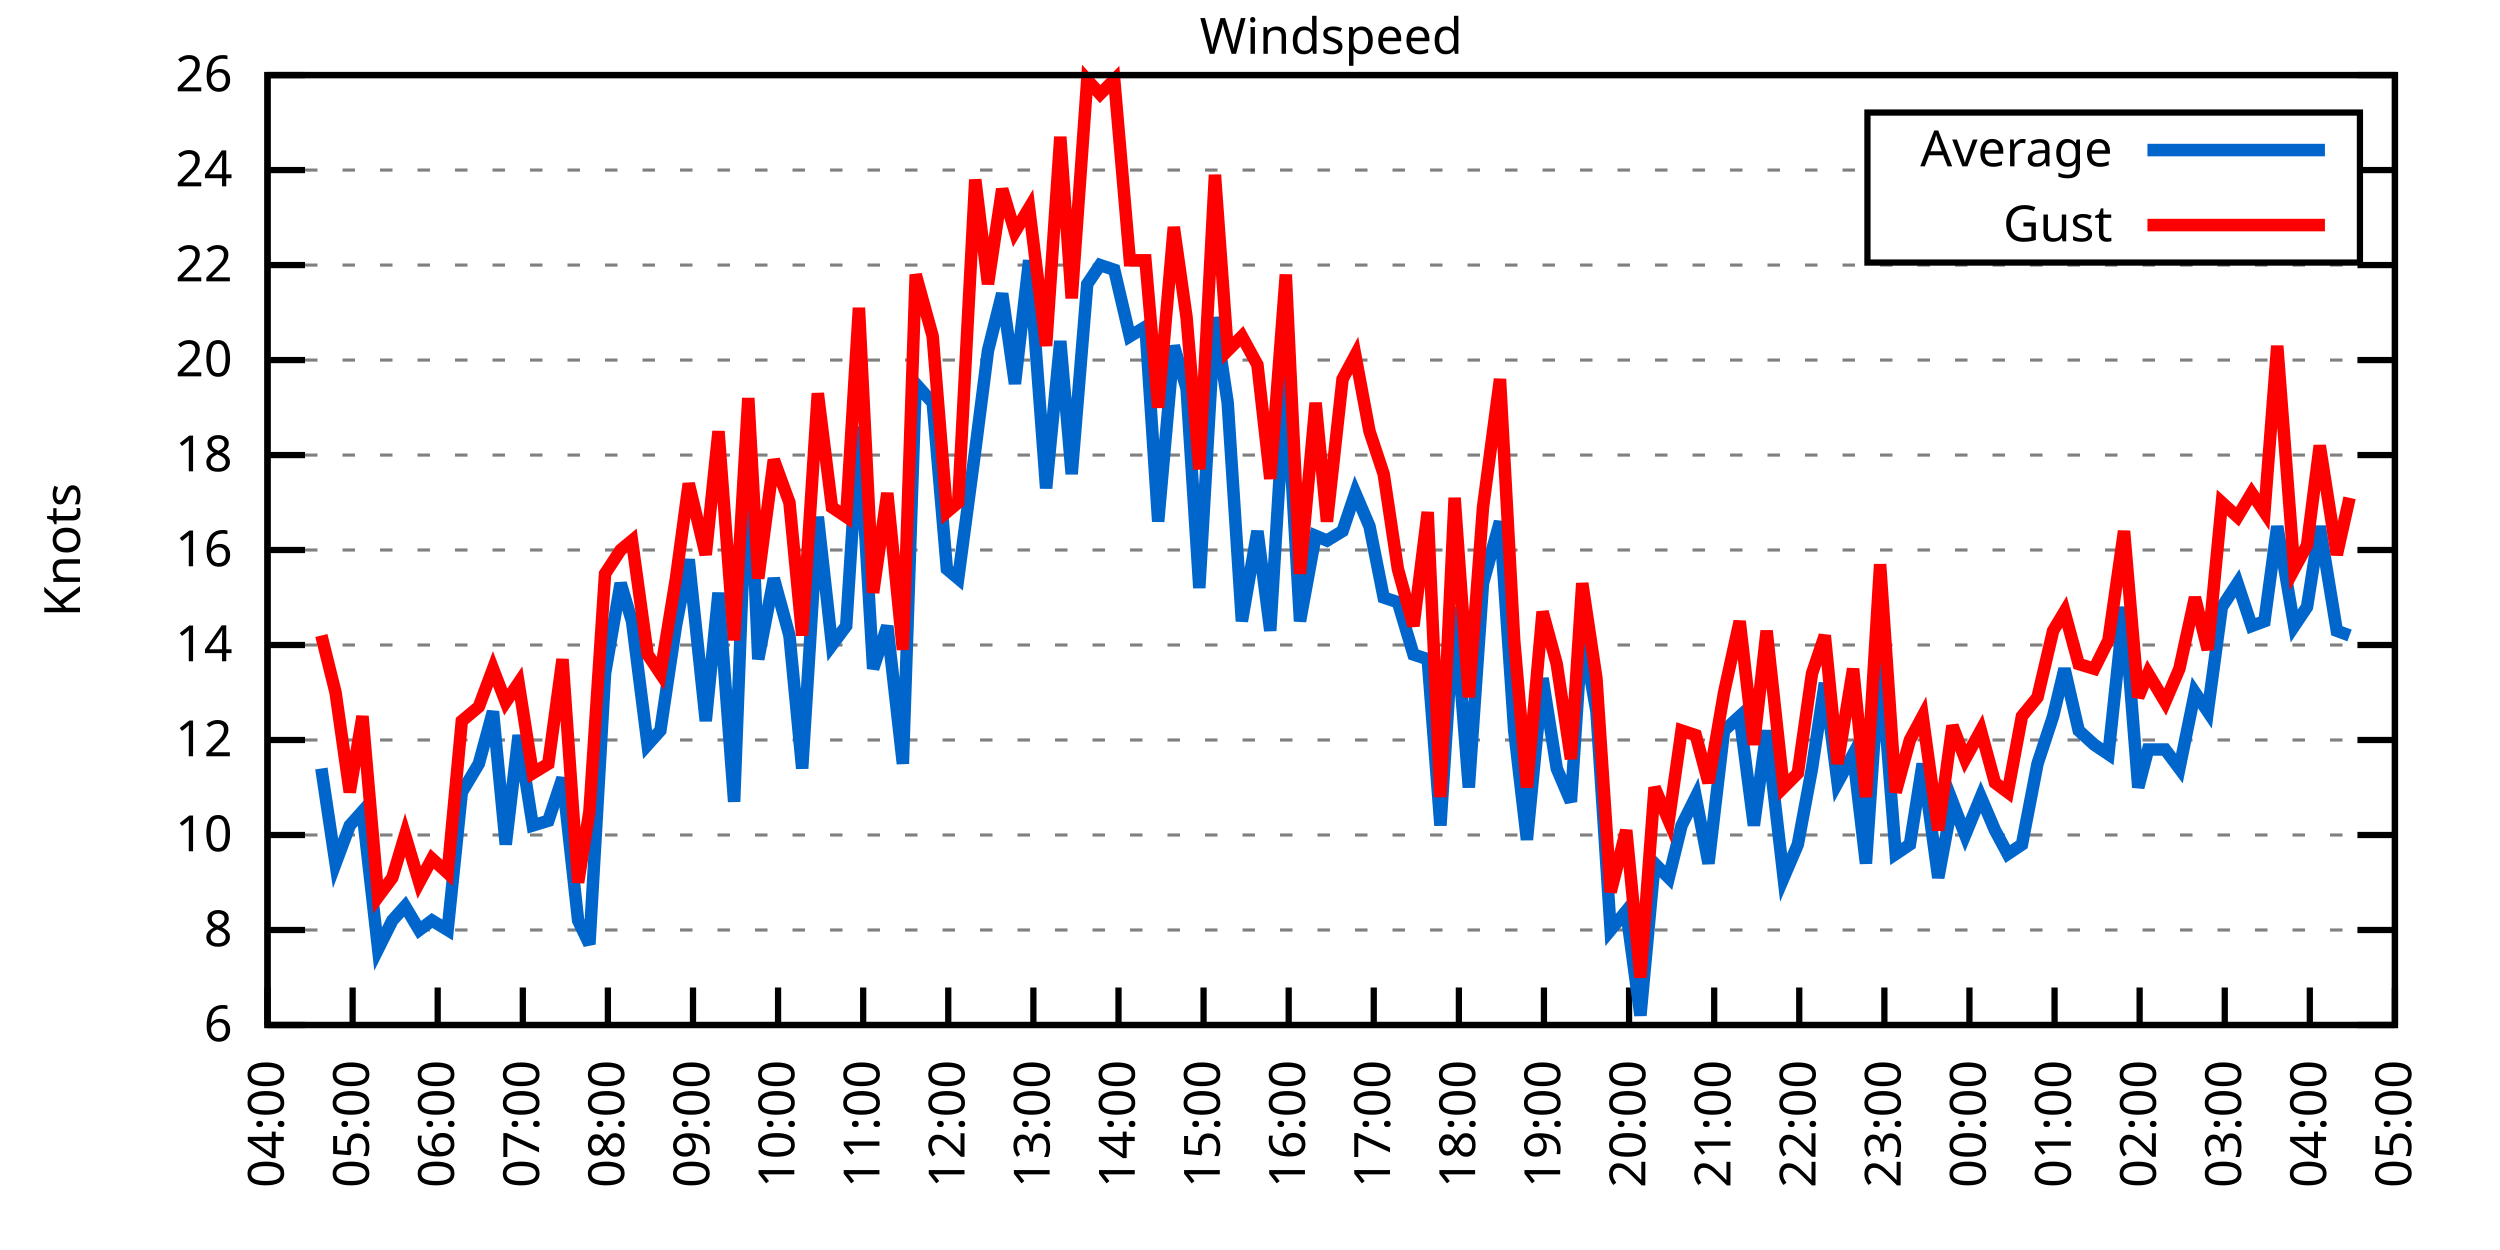
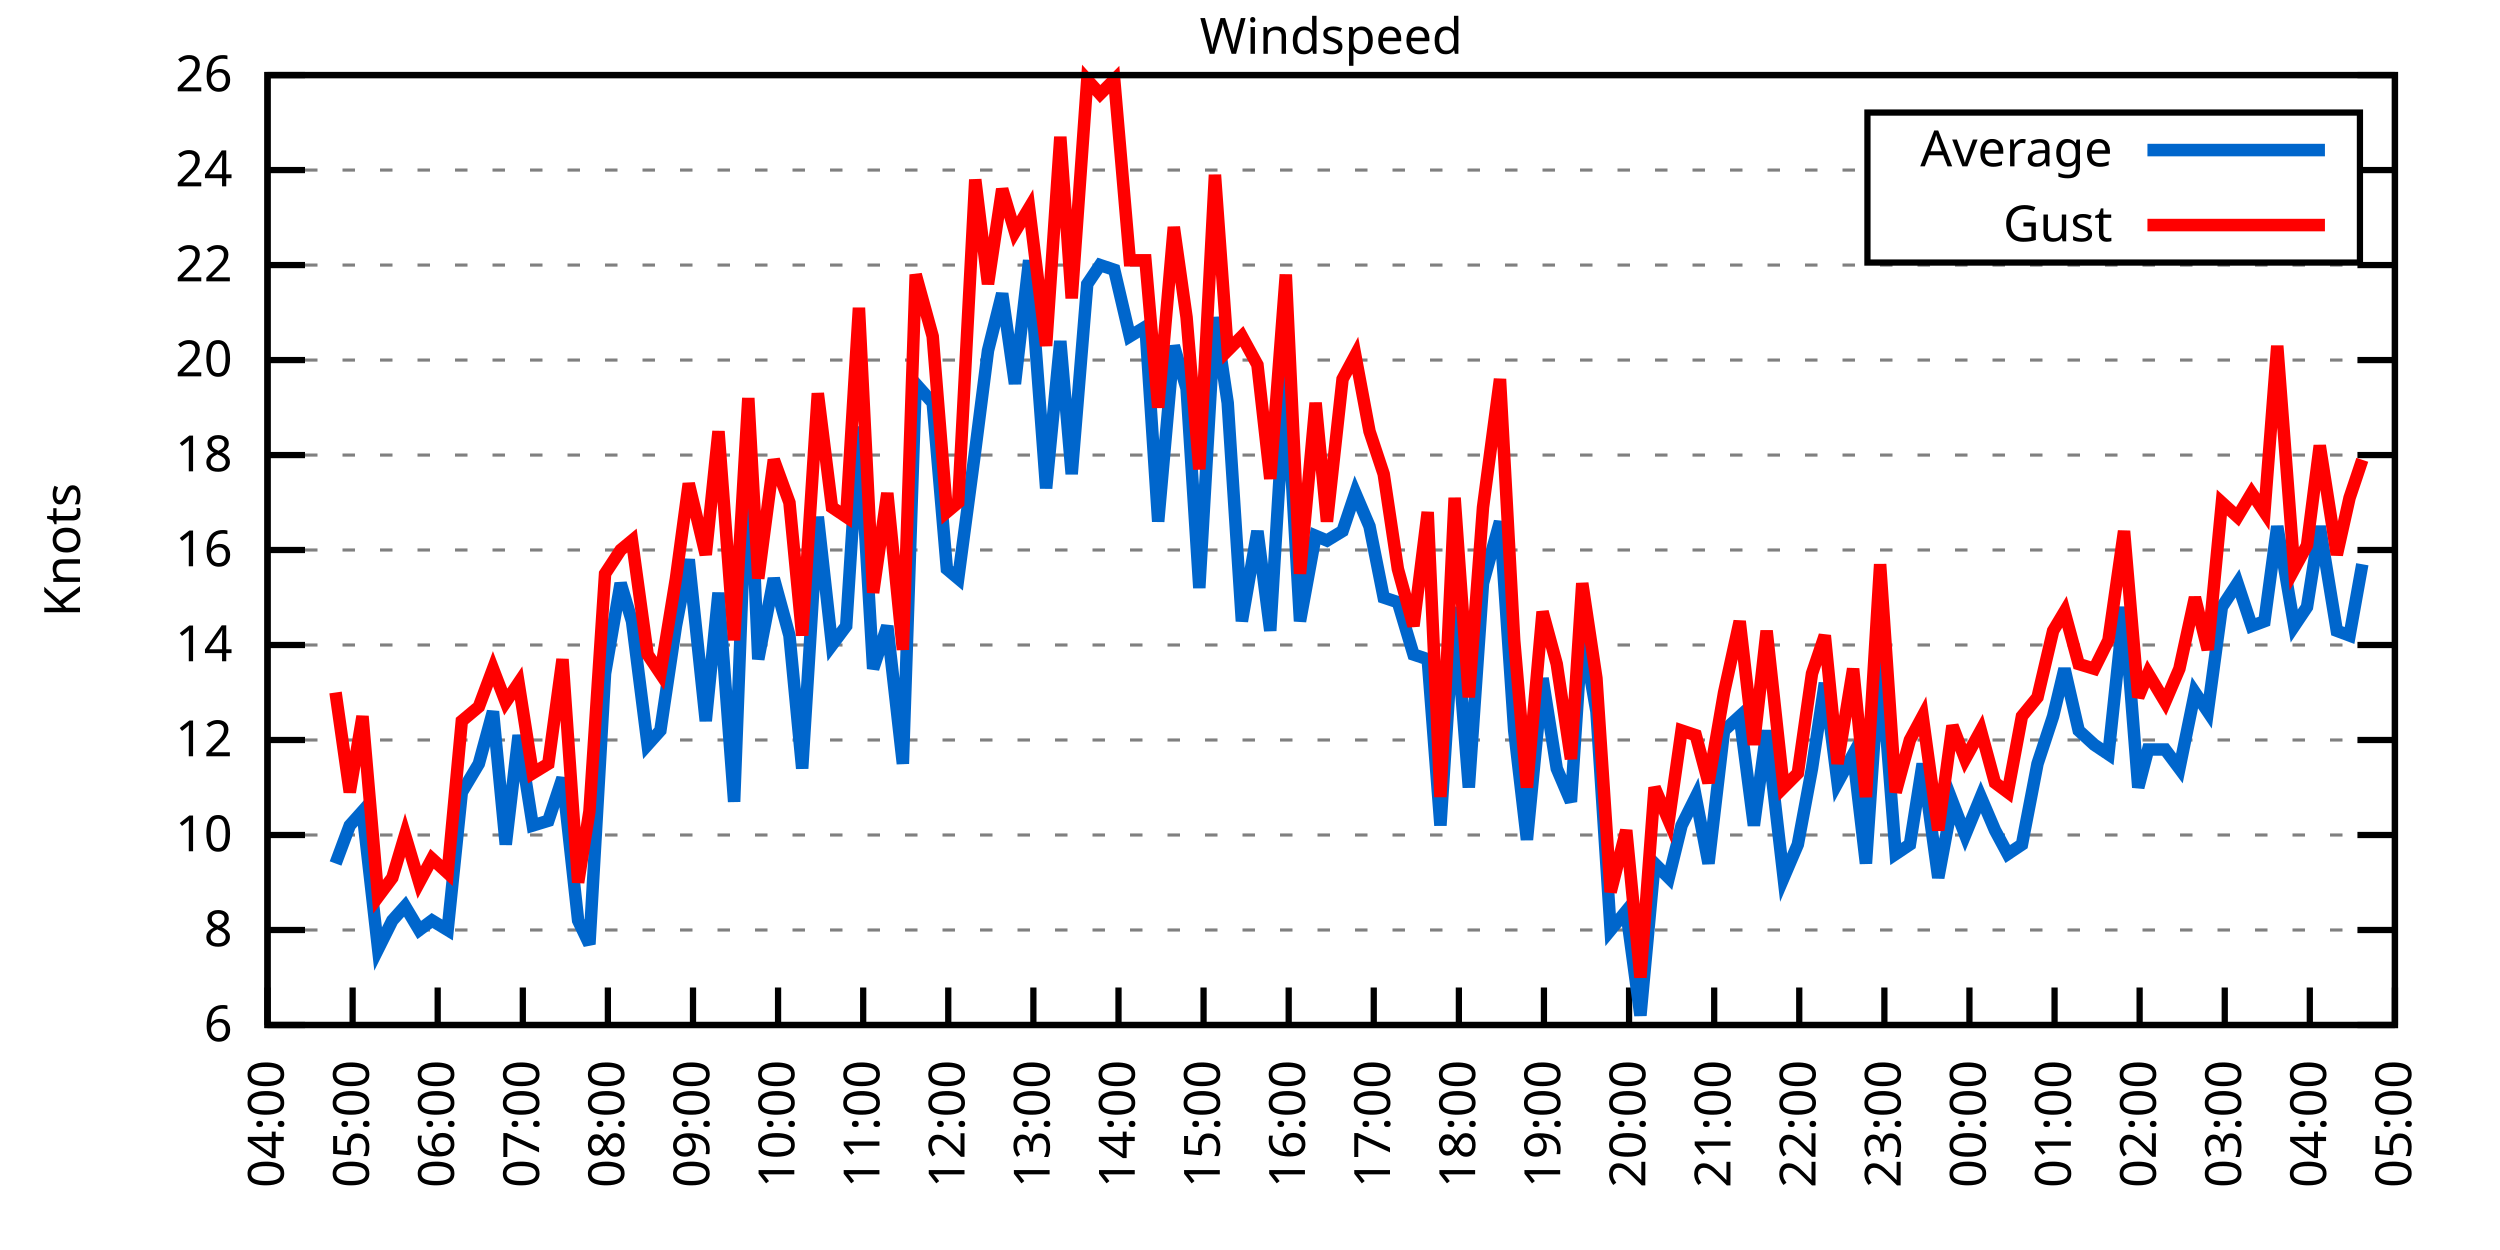
<svg xmlns="http://www.w3.org/2000/svg" xmlns:xlink="http://www.w3.org/1999/xlink" width="400" height="200" viewBox="0 0 400 200">
  <g id="gnuplot_canvas">
    <rect x="0" y="0" width="400" height="200" fill="none" />
    <defs>
      <circle id="gpDot" r="0.5" stroke-width="0.5" stroke="currentColor" />
      <path id="gpPt0" stroke-width="0.333" stroke="currentColor" d="M-1,0 h2 M0,-1 v2" />
      <path id="gpPt1" stroke-width="0.333" stroke="currentColor" d="M-1,-1 L1,1 M1,-1 L-1,1" />
      <path id="gpPt2" stroke-width="0.333" stroke="currentColor" d="M-1,0 L1,0 M0,-1 L0,1 M-1,-1 L1,1 M-1,1 L1,-1" />
      <rect id="gpPt3" stroke-width="0.333" stroke="currentColor" x="-1" y="-1" width="2" height="2" />
      <rect id="gpPt4" stroke-width="0.333" stroke="currentColor" fill="currentColor" x="-1" y="-1" width="2" height="2" />
      <circle id="gpPt5" stroke-width="0.333" stroke="currentColor" cx="0" cy="0" r="1" />
      <use xlink:href="#gpPt5" id="gpPt6" fill="currentColor" stroke="none" />
      <path id="gpPt7" stroke-width="0.333" stroke="currentColor" d="M0,-1.33 L-1.33,0.67 L1.33,0.67 z" />
      <use xlink:href="#gpPt7" id="gpPt8" fill="currentColor" stroke="none" />
      <use xlink:href="#gpPt7" id="gpPt9" stroke="currentColor" transform="rotate(180)" />
      <use xlink:href="#gpPt9" id="gpPt10" fill="currentColor" stroke="none" />
      <use xlink:href="#gpPt3" id="gpPt11" stroke="currentColor" transform="rotate(45)" />
      <use xlink:href="#gpPt11" id="gpPt12" fill="currentColor" stroke="none" />
      <path id="gpPt13" stroke-width="0.333" stroke="currentColor" d="M0,1.330 L1.265,0.411 L0.782,-1.067 L-0.782,-1.076 L-1.265,0.411 z" />
      <use xlink:href="#gpPt13" id="gpPt14" fill="currentColor" stroke="none" />
      <filter id="textbox" filterUnits="objectBoundingBox" x="0" y="0" height="1" width="1">
        <feFlood flood-color="white" flood-opacity="1" result="bgnd" />
        <feComposite in="SourceGraphic" in2="bgnd" operator="atop" />
      </filter>
      <filter id="greybox" filterUnits="objectBoundingBox" x="0" y="0" height="1" width="1">
        <feFlood flood-color="lightgrey" flood-opacity="1" result="grey" />
        <feComposite in="SourceGraphic" in2="grey" operator="atop" />
      </filter>
    </defs>
    <g fill="none" color="white" stroke="currentColor" stroke-width="1.00" stroke-linecap="butt" stroke-linejoin="miter">
</g>
    <g fill="none" color="black" stroke="currentColor" stroke-width="1.00" stroke-linecap="butt" stroke-linejoin="miter">
      <g stroke="none" shape-rendering="crispEdges">
        <polygon fill="rgb(255, 255, 255)" points="42.80,164.00 383.18,164.00 383.18,12.02 42.80,12.02 " />
      </g>
    </g>
    <g fill="none" color="black" stroke="currentColor" stroke-width="1.00" stroke-linecap="butt" stroke-linejoin="miter">
</g>
    <g fill="none" color="black" stroke="black" stroke-width="0.50" stroke-linecap="butt" stroke-linejoin="miter">
</g>
    <g fill="none" color="gray" stroke="currentColor" stroke-width="0.50" stroke-linecap="butt" stroke-linejoin="miter">
      <path stroke="gray" stroke-dasharray="2,4" class="gridline" d="M42.80,164.00 L383.19,164.00  " />
    </g>
    <g fill="none" color="gray" stroke="gray" stroke-width="1.00" stroke-linecap="butt" stroke-linejoin="miter">
</g>
    <g fill="none" color="black" stroke="currentColor" stroke-width="1.00" stroke-linecap="butt" stroke-linejoin="miter">
      <path stroke="black" d="M42.80,164.00 L48.80,164.00 M383.19,164.00 L377.19,164.00  " />
      <g transform="translate(37.20,166.60)" stroke="none" fill="black" font-family="Sans" font-size="8.00" text-anchor="end">
        <text>
          <tspan font-family="Sans"> 6</tspan>
        </text>
      </g>
    </g>
    <g fill="none" color="black" stroke="currentColor" stroke-width="1.00" stroke-linecap="butt" stroke-linejoin="miter">
</g>
    <g fill="none" color="black" stroke="black" stroke-width="0.50" stroke-linecap="butt" stroke-linejoin="miter">
</g>
    <g fill="none" color="gray" stroke="currentColor" stroke-width="0.50" stroke-linecap="butt" stroke-linejoin="miter">
      <path stroke="gray" stroke-dasharray="2,4" class="gridline" d="M42.80,148.80 L383.19,148.80  " />
    </g>
    <g fill="none" color="gray" stroke="gray" stroke-width="1.00" stroke-linecap="butt" stroke-linejoin="miter">
</g>
    <g fill="none" color="black" stroke="currentColor" stroke-width="1.00" stroke-linecap="butt" stroke-linejoin="miter">
      <path stroke="black" d="M42.80,148.80 L48.80,148.80 M383.19,148.80 L377.19,148.80  " />
      <g transform="translate(37.20,151.40)" stroke="none" fill="black" font-family="Sans" font-size="8.00" text-anchor="end">
        <text>
          <tspan font-family="Sans"> 8</tspan>
        </text>
      </g>
    </g>
    <g fill="none" color="black" stroke="currentColor" stroke-width="1.00" stroke-linecap="butt" stroke-linejoin="miter">
</g>
    <g fill="none" color="black" stroke="black" stroke-width="0.50" stroke-linecap="butt" stroke-linejoin="miter">
</g>
    <g fill="none" color="gray" stroke="currentColor" stroke-width="0.50" stroke-linecap="butt" stroke-linejoin="miter">
      <path stroke="gray" stroke-dasharray="2,4" class="gridline" d="M42.80,133.60 L383.19,133.60  " />
    </g>
    <g fill="none" color="gray" stroke="gray" stroke-width="1.00" stroke-linecap="butt" stroke-linejoin="miter">
</g>
    <g fill="none" color="black" stroke="currentColor" stroke-width="1.00" stroke-linecap="butt" stroke-linejoin="miter">
      <path stroke="black" d="M42.80,133.60 L48.80,133.60 M383.19,133.60 L377.19,133.60  " />
      <g transform="translate(37.20,136.20)" stroke="none" fill="black" font-family="Sans" font-size="8.00" text-anchor="end">
        <text>
          <tspan font-family="Sans"> 10</tspan>
        </text>
      </g>
    </g>
    <g fill="none" color="black" stroke="currentColor" stroke-width="1.00" stroke-linecap="butt" stroke-linejoin="miter">
</g>
    <g fill="none" color="black" stroke="black" stroke-width="0.50" stroke-linecap="butt" stroke-linejoin="miter">
</g>
    <g fill="none" color="gray" stroke="currentColor" stroke-width="0.50" stroke-linecap="butt" stroke-linejoin="miter">
      <path stroke="gray" stroke-dasharray="2,4" class="gridline" d="M42.80,118.40 L383.19,118.40  " />
    </g>
    <g fill="none" color="gray" stroke="gray" stroke-width="1.00" stroke-linecap="butt" stroke-linejoin="miter">
</g>
    <g fill="none" color="black" stroke="currentColor" stroke-width="1.00" stroke-linecap="butt" stroke-linejoin="miter">
      <path stroke="black" d="M42.80,118.40 L48.80,118.40 M383.19,118.40 L377.19,118.40  " />
      <g transform="translate(37.20,121.00)" stroke="none" fill="black" font-family="Sans" font-size="8.00" text-anchor="end">
        <text>
          <tspan font-family="Sans"> 12</tspan>
        </text>
      </g>
    </g>
    <g fill="none" color="black" stroke="currentColor" stroke-width="1.00" stroke-linecap="butt" stroke-linejoin="miter">
</g>
    <g fill="none" color="black" stroke="black" stroke-width="0.50" stroke-linecap="butt" stroke-linejoin="miter">
</g>
    <g fill="none" color="gray" stroke="currentColor" stroke-width="0.50" stroke-linecap="butt" stroke-linejoin="miter">
      <path stroke="gray" stroke-dasharray="2,4" class="gridline" d="M42.80,103.20 L383.19,103.20  " />
    </g>
    <g fill="none" color="gray" stroke="gray" stroke-width="1.00" stroke-linecap="butt" stroke-linejoin="miter">
</g>
    <g fill="none" color="black" stroke="currentColor" stroke-width="1.00" stroke-linecap="butt" stroke-linejoin="miter">
      <path stroke="black" d="M42.80,103.20 L48.80,103.20 M383.19,103.20 L377.19,103.20  " />
      <g transform="translate(37.20,105.80)" stroke="none" fill="black" font-family="Sans" font-size="8.00" text-anchor="end">
        <text>
          <tspan font-family="Sans"> 14</tspan>
        </text>
      </g>
    </g>
    <g fill="none" color="black" stroke="currentColor" stroke-width="1.00" stroke-linecap="butt" stroke-linejoin="miter">
</g>
    <g fill="none" color="black" stroke="black" stroke-width="0.50" stroke-linecap="butt" stroke-linejoin="miter">
</g>
    <g fill="none" color="gray" stroke="currentColor" stroke-width="0.50" stroke-linecap="butt" stroke-linejoin="miter">
      <path stroke="gray" stroke-dasharray="2,4" class="gridline" d="M42.80,88.00 L383.19,88.00  " />
    </g>
    <g fill="none" color="gray" stroke="gray" stroke-width="1.00" stroke-linecap="butt" stroke-linejoin="miter">
</g>
    <g fill="none" color="black" stroke="currentColor" stroke-width="1.00" stroke-linecap="butt" stroke-linejoin="miter">
      <path stroke="black" d="M42.80,88.00 L48.80,88.00 M383.19,88.00 L377.19,88.00  " />
      <g transform="translate(37.20,90.60)" stroke="none" fill="black" font-family="Sans" font-size="8.00" text-anchor="end">
        <text>
          <tspan font-family="Sans"> 16</tspan>
        </text>
      </g>
    </g>
    <g fill="none" color="black" stroke="currentColor" stroke-width="1.00" stroke-linecap="butt" stroke-linejoin="miter">
</g>
    <g fill="none" color="black" stroke="black" stroke-width="0.50" stroke-linecap="butt" stroke-linejoin="miter">
</g>
    <g fill="none" color="gray" stroke="currentColor" stroke-width="0.50" stroke-linecap="butt" stroke-linejoin="miter">
      <path stroke="gray" stroke-dasharray="2,4" class="gridline" d="M42.80,72.81 L383.19,72.81  " />
    </g>
    <g fill="none" color="gray" stroke="gray" stroke-width="1.00" stroke-linecap="butt" stroke-linejoin="miter">
</g>
    <g fill="none" color="black" stroke="currentColor" stroke-width="1.00" stroke-linecap="butt" stroke-linejoin="miter">
      <path stroke="black" d="M42.80,72.81 L48.80,72.81 M383.19,72.81 L377.19,72.81  " />
      <g transform="translate(37.20,75.41)" stroke="none" fill="black" font-family="Sans" font-size="8.00" text-anchor="end">
        <text>
          <tspan font-family="Sans"> 18</tspan>
        </text>
      </g>
    </g>
    <g fill="none" color="black" stroke="currentColor" stroke-width="1.00" stroke-linecap="butt" stroke-linejoin="miter">
</g>
    <g fill="none" color="black" stroke="black" stroke-width="0.50" stroke-linecap="butt" stroke-linejoin="miter">
</g>
    <g fill="none" color="gray" stroke="currentColor" stroke-width="0.50" stroke-linecap="butt" stroke-linejoin="miter">
      <path stroke="gray" stroke-dasharray="2,4" class="gridline" d="M42.80,57.61 L383.19,57.61  " />
    </g>
    <g fill="none" color="gray" stroke="gray" stroke-width="1.00" stroke-linecap="butt" stroke-linejoin="miter">
</g>
    <g fill="none" color="black" stroke="currentColor" stroke-width="1.00" stroke-linecap="butt" stroke-linejoin="miter">
      <path stroke="black" d="M42.80,57.61 L48.80,57.61 M383.19,57.61 L377.19,57.61  " />
      <g transform="translate(37.20,60.21)" stroke="none" fill="black" font-family="Sans" font-size="8.00" text-anchor="end">
        <text>
          <tspan font-family="Sans"> 20</tspan>
        </text>
      </g>
    </g>
    <g fill="none" color="black" stroke="currentColor" stroke-width="1.00" stroke-linecap="butt" stroke-linejoin="miter">
</g>
    <g fill="none" color="black" stroke="black" stroke-width="0.50" stroke-linecap="butt" stroke-linejoin="miter">
</g>
    <g fill="none" color="gray" stroke="currentColor" stroke-width="0.50" stroke-linecap="butt" stroke-linejoin="miter">
      <path stroke="gray" stroke-dasharray="2,4" class="gridline" d="M42.80,42.41 L383.19,42.41  " />
    </g>
    <g fill="none" color="gray" stroke="gray" stroke-width="1.00" stroke-linecap="butt" stroke-linejoin="miter">
</g>
    <g fill="none" color="black" stroke="currentColor" stroke-width="1.00" stroke-linecap="butt" stroke-linejoin="miter">
      <path stroke="black" d="M42.80,42.41 L48.80,42.41 M383.19,42.41 L377.19,42.41  " />
      <g transform="translate(37.20,45.01)" stroke="none" fill="black" font-family="Sans" font-size="8.00" text-anchor="end">
        <text>
          <tspan font-family="Sans"> 22</tspan>
        </text>
      </g>
    </g>
    <g fill="none" color="black" stroke="currentColor" stroke-width="1.00" stroke-linecap="butt" stroke-linejoin="miter">
</g>
    <g fill="none" color="black" stroke="black" stroke-width="0.50" stroke-linecap="butt" stroke-linejoin="miter">
</g>
    <g fill="none" color="gray" stroke="currentColor" stroke-width="0.50" stroke-linecap="butt" stroke-linejoin="miter">
      <path stroke="gray" stroke-dasharray="2,4" class="gridline" d="M42.80,27.21 L298.79,27.21 M377.59,27.21 L383.19,27.21  " />
    </g>
    <g fill="none" color="gray" stroke="gray" stroke-width="1.00" stroke-linecap="butt" stroke-linejoin="miter">
</g>
    <g fill="none" color="black" stroke="currentColor" stroke-width="1.00" stroke-linecap="butt" stroke-linejoin="miter">
      <path stroke="black" d="M42.80,27.21 L48.80,27.21 M383.19,27.21 L377.19,27.21  " />
      <g transform="translate(37.20,29.81)" stroke="none" fill="black" font-family="Sans" font-size="8.00" text-anchor="end">
        <text>
          <tspan font-family="Sans"> 24</tspan>
        </text>
      </g>
    </g>
    <g fill="none" color="black" stroke="currentColor" stroke-width="1.00" stroke-linecap="butt" stroke-linejoin="miter">
</g>
    <g fill="none" color="black" stroke="black" stroke-width="0.50" stroke-linecap="butt" stroke-linejoin="miter">
</g>
    <g fill="none" color="gray" stroke="currentColor" stroke-width="0.50" stroke-linecap="butt" stroke-linejoin="miter">
      <path stroke="gray" stroke-dasharray="2,4" class="gridline" d="M42.80,12.01 L383.19,12.01  " />
    </g>
    <g fill="none" color="gray" stroke="gray" stroke-width="1.00" stroke-linecap="butt" stroke-linejoin="miter">
</g>
    <g fill="none" color="black" stroke="currentColor" stroke-width="1.00" stroke-linecap="butt" stroke-linejoin="miter">
      <path stroke="black" d="M42.80,12.01 L48.80,12.01 M383.19,12.01 L377.19,12.01  " />
      <g transform="translate(37.20,14.61)" stroke="none" fill="black" font-family="Sans" font-size="8.00" text-anchor="end">
        <text>
          <tspan font-family="Sans"> 26</tspan>
        </text>
      </g>
    </g>
    <g fill="none" color="black" stroke="currentColor" stroke-width="1.00" stroke-linecap="butt" stroke-linejoin="miter">
      <path stroke="black" d="M42.80,164.00 L42.80,158.00  " />
      <g transform="translate(45.40,169.60) rotate(270.00)" stroke="none" fill="black" font-family="Sans" font-size="8.00" text-anchor="end">
        <text>
          <tspan font-family="Sans">04:00</tspan>
        </text>
      </g>
    </g>
    <g fill="none" color="black" stroke="currentColor" stroke-width="1.00" stroke-linecap="butt" stroke-linejoin="miter">
      <path stroke="black" d="M56.42,164.00 L56.42,158.00  " />
      <g transform="translate(59.02,169.60) rotate(270.00)" stroke="none" fill="black" font-family="Sans" font-size="8.00" text-anchor="end">
        <text>
          <tspan font-family="Sans">05:00</tspan>
        </text>
      </g>
    </g>
    <g fill="none" color="black" stroke="currentColor" stroke-width="1.00" stroke-linecap="butt" stroke-linejoin="miter">
      <path stroke="black" d="M70.03,164.00 L70.03,158.00  " />
      <g transform="translate(72.63,169.60) rotate(270.00)" stroke="none" fill="black" font-family="Sans" font-size="8.00" text-anchor="end">
        <text>
          <tspan font-family="Sans">06:00</tspan>
        </text>
      </g>
    </g>
    <g fill="none" color="black" stroke="currentColor" stroke-width="1.00" stroke-linecap="butt" stroke-linejoin="miter">
      <path stroke="black" d="M83.65,164.00 L83.65,158.00  " />
      <g transform="translate(86.25,169.60) rotate(270.00)" stroke="none" fill="black" font-family="Sans" font-size="8.00" text-anchor="end">
        <text>
          <tspan font-family="Sans">07:00</tspan>
        </text>
      </g>
    </g>
    <g fill="none" color="black" stroke="currentColor" stroke-width="1.00" stroke-linecap="butt" stroke-linejoin="miter">
      <path stroke="black" d="M97.26,164.00 L97.26,158.00  " />
      <g transform="translate(99.86,169.60) rotate(270.00)" stroke="none" fill="black" font-family="Sans" font-size="8.00" text-anchor="end">
        <text>
          <tspan font-family="Sans">08:00</tspan>
        </text>
      </g>
    </g>
    <g fill="none" color="black" stroke="currentColor" stroke-width="1.00" stroke-linecap="butt" stroke-linejoin="miter">
      <path stroke="black" d="M110.88,164.00 L110.88,158.00  " />
      <g transform="translate(113.48,169.60) rotate(270.00)" stroke="none" fill="black" font-family="Sans" font-size="8.00" text-anchor="end">
        <text>
          <tspan font-family="Sans">09:00</tspan>
        </text>
      </g>
    </g>
    <g fill="none" color="black" stroke="currentColor" stroke-width="1.00" stroke-linecap="butt" stroke-linejoin="miter">
      <path stroke="black" d="M124.49,164.00 L124.49,158.00  " />
      <g transform="translate(127.09,169.60) rotate(270.00)" stroke="none" fill="black" font-family="Sans" font-size="8.00" text-anchor="end">
        <text>
          <tspan font-family="Sans">10:00</tspan>
        </text>
      </g>
    </g>
    <g fill="none" color="black" stroke="currentColor" stroke-width="1.00" stroke-linecap="butt" stroke-linejoin="miter">
      <path stroke="black" d="M138.11,164.00 L138.11,158.00  " />
      <g transform="translate(140.71,169.60) rotate(270.00)" stroke="none" fill="black" font-family="Sans" font-size="8.00" text-anchor="end">
        <text>
          <tspan font-family="Sans">11:00</tspan>
        </text>
      </g>
    </g>
    <g fill="none" color="black" stroke="currentColor" stroke-width="1.00" stroke-linecap="butt" stroke-linejoin="miter">
      <path stroke="black" d="M151.72,164.00 L151.72,158.00  " />
      <g transform="translate(154.32,169.60) rotate(270.00)" stroke="none" fill="black" font-family="Sans" font-size="8.00" text-anchor="end">
        <text>
          <tspan font-family="Sans">12:00</tspan>
        </text>
      </g>
    </g>
    <g fill="none" color="black" stroke="currentColor" stroke-width="1.00" stroke-linecap="butt" stroke-linejoin="miter">
      <path stroke="black" d="M165.34,164.00 L165.34,158.00  " />
      <g transform="translate(167.94,169.60) rotate(270.00)" stroke="none" fill="black" font-family="Sans" font-size="8.00" text-anchor="end">
        <text>
          <tspan font-family="Sans">13:00</tspan>
        </text>
      </g>
    </g>
    <g fill="none" color="black" stroke="currentColor" stroke-width="1.00" stroke-linecap="butt" stroke-linejoin="miter">
      <path stroke="black" d="M178.96,164.00 L178.96,158.00  " />
      <g transform="translate(181.56,169.60) rotate(270.00)" stroke="none" fill="black" font-family="Sans" font-size="8.00" text-anchor="end">
        <text>
          <tspan font-family="Sans">14:00</tspan>
        </text>
      </g>
    </g>
    <g fill="none" color="black" stroke="currentColor" stroke-width="1.00" stroke-linecap="butt" stroke-linejoin="miter">
      <path stroke="black" d="M192.57,164.00 L192.57,158.00  " />
      <g transform="translate(195.17,169.60) rotate(270.00)" stroke="none" fill="black" font-family="Sans" font-size="8.00" text-anchor="end">
        <text>
          <tspan font-family="Sans">15:00</tspan>
        </text>
      </g>
    </g>
    <g fill="none" color="black" stroke="currentColor" stroke-width="1.00" stroke-linecap="butt" stroke-linejoin="miter">
      <path stroke="black" d="M206.19,164.00 L206.19,158.00  " />
      <g transform="translate(208.79,169.60) rotate(270.00)" stroke="none" fill="black" font-family="Sans" font-size="8.00" text-anchor="end">
        <text>
          <tspan font-family="Sans">16:00</tspan>
        </text>
      </g>
    </g>
    <g fill="none" color="black" stroke="currentColor" stroke-width="1.00" stroke-linecap="butt" stroke-linejoin="miter">
      <path stroke="black" d="M219.80,164.00 L219.80,158.00  " />
      <g transform="translate(222.40,169.60) rotate(270.00)" stroke="none" fill="black" font-family="Sans" font-size="8.00" text-anchor="end">
        <text>
          <tspan font-family="Sans">17:00</tspan>
        </text>
      </g>
    </g>
    <g fill="none" color="black" stroke="currentColor" stroke-width="1.00" stroke-linecap="butt" stroke-linejoin="miter">
      <path stroke="black" d="M233.42,164.00 L233.42,158.00  " />
      <g transform="translate(236.02,169.60) rotate(270.00)" stroke="none" fill="black" font-family="Sans" font-size="8.00" text-anchor="end">
        <text>
          <tspan font-family="Sans">18:00</tspan>
        </text>
      </g>
    </g>
    <g fill="none" color="black" stroke="currentColor" stroke-width="1.00" stroke-linecap="butt" stroke-linejoin="miter">
      <path stroke="black" d="M247.03,164.00 L247.03,158.00  " />
      <g transform="translate(249.63,169.60) rotate(270.00)" stroke="none" fill="black" font-family="Sans" font-size="8.00" text-anchor="end">
        <text>
          <tspan font-family="Sans">19:00</tspan>
        </text>
      </g>
    </g>
    <g fill="none" color="black" stroke="currentColor" stroke-width="1.00" stroke-linecap="butt" stroke-linejoin="miter">
      <path stroke="black" d="M260.65,164.00 L260.65,158.00  " />
      <g transform="translate(263.25,169.60) rotate(270.00)" stroke="none" fill="black" font-family="Sans" font-size="8.00" text-anchor="end">
        <text>
          <tspan font-family="Sans">20:00</tspan>
        </text>
      </g>
    </g>
    <g fill="none" color="black" stroke="currentColor" stroke-width="1.00" stroke-linecap="butt" stroke-linejoin="miter">
      <path stroke="black" d="M274.27,164.00 L274.27,158.00  " />
      <g transform="translate(276.87,169.60) rotate(270.00)" stroke="none" fill="black" font-family="Sans" font-size="8.00" text-anchor="end">
        <text>
          <tspan font-family="Sans">21:00</tspan>
        </text>
      </g>
    </g>
    <g fill="none" color="black" stroke="currentColor" stroke-width="1.00" stroke-linecap="butt" stroke-linejoin="miter">
      <path stroke="black" d="M287.88,164.00 L287.88,158.00  " />
      <g transform="translate(290.48,169.60) rotate(270.00)" stroke="none" fill="black" font-family="Sans" font-size="8.00" text-anchor="end">
        <text>
          <tspan font-family="Sans">22:00</tspan>
        </text>
      </g>
    </g>
    <g fill="none" color="black" stroke="currentColor" stroke-width="1.00" stroke-linecap="butt" stroke-linejoin="miter">
      <path stroke="black" d="M301.50,164.00 L301.50,158.00  " />
      <g transform="translate(304.10,169.60) rotate(270.00)" stroke="none" fill="black" font-family="Sans" font-size="8.00" text-anchor="end">
        <text>
          <tspan font-family="Sans">23:00</tspan>
        </text>
      </g>
    </g>
    <g fill="none" color="black" stroke="currentColor" stroke-width="1.00" stroke-linecap="butt" stroke-linejoin="miter">
      <path stroke="black" d="M315.11,164.00 L315.11,158.00  " />
      <g transform="translate(317.71,169.60) rotate(270.00)" stroke="none" fill="black" font-family="Sans" font-size="8.00" text-anchor="end">
        <text>
          <tspan font-family="Sans">00:00</tspan>
        </text>
      </g>
    </g>
    <g fill="none" color="black" stroke="currentColor" stroke-width="1.00" stroke-linecap="butt" stroke-linejoin="miter">
      <path stroke="black" d="M328.73,164.00 L328.73,158.00  " />
      <g transform="translate(331.33,169.60) rotate(270.00)" stroke="none" fill="black" font-family="Sans" font-size="8.00" text-anchor="end">
        <text>
          <tspan font-family="Sans">01:00</tspan>
        </text>
      </g>
    </g>
    <g fill="none" color="black" stroke="currentColor" stroke-width="1.00" stroke-linecap="butt" stroke-linejoin="miter">
      <path stroke="black" d="M342.34,164.00 L342.34,158.00  " />
      <g transform="translate(344.94,169.60) rotate(270.00)" stroke="none" fill="black" font-family="Sans" font-size="8.00" text-anchor="end">
        <text>
          <tspan font-family="Sans">02:00</tspan>
        </text>
      </g>
    </g>
    <g fill="none" color="black" stroke="currentColor" stroke-width="1.00" stroke-linecap="butt" stroke-linejoin="miter">
      <path stroke="black" d="M355.96,164.00 L355.96,158.00  " />
      <g transform="translate(358.56,169.60) rotate(270.00)" stroke="none" fill="black" font-family="Sans" font-size="8.00" text-anchor="end">
        <text>
          <tspan font-family="Sans">03:00</tspan>
        </text>
      </g>
    </g>
    <g fill="none" color="black" stroke="currentColor" stroke-width="1.00" stroke-linecap="butt" stroke-linejoin="miter">
      <path stroke="black" d="M369.57,164.00 L369.57,158.00  " />
      <g transform="translate(372.17,169.60) rotate(270.00)" stroke="none" fill="black" font-family="Sans" font-size="8.00" text-anchor="end">
        <text>
          <tspan font-family="Sans">04:00</tspan>
        </text>
      </g>
    </g>
    <g fill="none" color="black" stroke="currentColor" stroke-width="1.00" stroke-linecap="butt" stroke-linejoin="miter">
      <path stroke="black" d="M383.19,164.00 L383.19,158.00  " />
      <g transform="translate(385.79,169.60) rotate(270.00)" stroke="none" fill="black" font-family="Sans" font-size="8.00" text-anchor="end">
        <text>
          <tspan font-family="Sans">05:00</tspan>
        </text>
      </g>
    </g>
    <g fill="none" color="black" stroke="currentColor" stroke-width="1.00" stroke-linecap="butt" stroke-linejoin="miter">
</g>
    <g fill="none" color="black" stroke="currentColor" stroke-width="1.00" stroke-linecap="butt" stroke-linejoin="miter">
      <path stroke="black" d="M42.80,12.01 L42.80,164.00 L383.19,164.00 L383.19,12.01 L42.80,12.01 Z  " />
    </g>
    <g fill="none" color="black" stroke="currentColor" stroke-width="1.00" stroke-linecap="butt" stroke-linejoin="miter">
</g>
    <g fill="none" color="black" stroke="currentColor" stroke-width="1.00" stroke-linecap="butt" stroke-linejoin="miter">
      <path stroke="black" d="M298.79,42.01 L298.79,18.01 L377.59,18.01 L377.59,42.01 L298.79,42.01 Z  " />
    </g>
    <g id="Windspeed_plot_1">
      <g fill="none" color="white" stroke="black" stroke-width="2.00" stroke-linecap="butt" stroke-linejoin="miter">
</g>
      <g fill="none" color="black" stroke="currentColor" stroke-width="2.00" stroke-linecap="butt" stroke-linejoin="miter">
        <g transform="translate(337.99,26.61)" stroke="none" fill="black" font-family="Sans" font-size="8.00" text-anchor="end">
          <text>
            <tspan font-family="Sans">Average</tspan>
          </text>
        </g>
      </g>
      <g fill="none" color="black" stroke="currentColor" stroke-width="2.00" stroke-linecap="butt" stroke-linejoin="miter">
-         <path stroke="rgb(  0, 102, 204)" d="M343.59,24.01 L371.99,24.01 M51.42,122.96 L53.69,138.16 L55.96,132.08 L58.00,129.80 L60.50,151.84 L62.77,147.28   L64.81,145.00 L67.08,148.80 L69.12,147.28 L71.62,148.80 L73.89,126.76 L76.61,122.20 L78.88,113.84 L80.92,135.12   L82.97,117.64 L85.24,132.08 L87.73,131.32 L90.00,124.48 L92.50,147.28 L94.31,151.08 L96.81,107.76 L99.30,93.32   L101.12,99.40 L103.62,119.16 L105.66,116.88 L108.15,100.16 L110.20,89.52 L112.92,115.36 L114.96,94.84 L117.46,128.28   L119.73,69.01 L121.32,105.48 L123.81,92.56 L126.31,101.68 L128.35,122.96 L130.85,82.69 L133.12,103.20 L135.39,100.16   L137.43,68.25 L139.70,107.00 L141.97,100.16 L144.46,122.20 L146.51,61.41 L149.23,64.45 L151.50,91.04 L153.31,92.56   L156.04,72.05 L158.08,56.09 L160.35,46.97 L162.39,61.41 L164.66,41.65 L167.38,78.13 L169.65,54.57 L171.47,75.85   L173.96,45.45 L176.01,42.41 L178.28,43.17 L180.77,53.81 L183.27,52.29 L185.31,83.45 L187.81,55.33 L189.85,62.17   L191.89,94.08 L194.39,50.77 L196.43,64.45 L198.70,99.40 L201.19,84.97 L203.24,100.92 L205.73,59.89 L208.00,99.40   L210.50,85.73 L212.31,86.49 L214.81,84.97 L216.85,78.89 L219.12,84.21 L221.39,95.60 L223.66,96.36 L226.16,104.72   L228.43,105.48 L230.47,132.08 L232.74,97.12 L235.01,126.00 L237.28,93.32 L240.00,83.45 L242.27,116.88 L244.31,134.36   L246.81,108.52 L249.08,122.96 L251.35,128.28 L253.16,100.92 L255.43,113.84 L257.70,148.80 L260.20,145.76 L262.47,162.48   L264.73,138.16 L267.00,140.44 L269.05,132.08 L271.32,127.52 L273.36,138.16 L275.85,116.88 L278.35,114.60 L280.62,132.08   L282.66,116.88 L285.38,140.44 L287.65,135.12 L289.92,122.96 L291.97,109.28 L294.01,125.24 L296.50,120.68 L298.55,138.16   L300.82,104.72 L303.31,136.64 L305.58,135.12 L307.62,122.20 L310.12,140.44 L312.39,128.28 L314.43,133.60 L316.93,127.52   L319.20,132.84 L321.24,136.64 L323.51,135.12 L326.00,122.20 L328.50,114.60 L330.32,107.00 L332.59,116.88 L335.08,119.16   L337.35,120.68 L339.85,97.12 L342.12,126.00 L343.70,119.92 L346.43,119.92 L348.70,122.96 L351.19,110.80 L353.24,113.84   L355.50,97.12 L358.00,93.32 L360.27,100.16 L362.31,99.40 L364.36,84.21 L367.08,100.16 L369.12,97.12 L371.16,84.21   L373.89,100.92 L375.93,101.68  " />
+         <path stroke="rgb(  0, 102, 204)" d="M343.59,24.01 L371.99,24.01 M53.69,138.16 L55.96,132.08 L58.00,129.80 L60.50,151.84 L62.77,147.28 L64.81,145.00   L67.08,148.80 L69.12,147.28 L71.62,148.80 L73.89,126.76 L76.61,122.20 L78.88,113.84 L80.92,135.12 L82.97,117.64   L85.24,132.08 L87.73,131.32 L90.00,124.48 L92.50,147.28 L94.31,151.08 L96.81,107.76 L99.30,93.32 L101.12,99.40   L103.62,119.16 L105.66,116.88 L108.15,100.16 L110.20,89.52 L112.92,115.36 L114.96,94.84 L117.46,128.28 L119.73,69.01   L121.32,105.48 L123.81,92.56 L126.31,101.68 L128.35,122.96 L130.85,82.69 L133.12,103.20 L135.39,100.16 L137.43,68.25   L139.70,107.00 L141.97,100.16 L144.46,122.20 L146.51,61.41 L149.23,64.45 L151.50,91.04 L153.31,92.56 L156.04,72.05   L158.08,56.09 L160.35,46.97 L162.39,61.41 L164.66,41.65 L167.38,78.13 L169.65,54.57 L171.47,75.85 L173.96,45.45   L176.01,42.41 L178.28,43.17 L180.77,53.81 L183.27,52.29 L185.31,83.45 L187.81,55.33 L189.85,62.17 L191.89,94.08   L194.39,50.77 L196.43,64.45 L198.70,99.40 L201.19,84.97 L203.24,100.92 L205.73,59.89 L208.00,99.40 L210.50,85.73   L212.31,86.49 L214.81,84.97 L216.85,78.89 L219.12,84.21 L221.39,95.60 L223.66,96.36 L226.16,104.72 L228.43,105.48   L230.47,132.08 L232.74,97.12 L235.01,126.00 L237.28,93.32 L240.00,83.45 L242.27,116.88 L244.31,134.36 L246.81,108.52   L249.08,122.96 L251.35,128.28 L253.16,100.92 L255.43,113.84 L257.70,148.80 L260.20,145.76 L262.47,162.48 L264.73,138.16   L267.00,140.44 L269.05,132.08 L271.32,127.52 L273.36,138.16 L275.85,116.88 L278.35,114.60 L280.62,132.08 L282.66,116.88   L285.38,140.44 L287.65,135.12 L289.92,122.96 L291.97,109.28 L294.01,125.24 L296.50,120.68 L298.55,138.16 L300.82,104.72   L303.31,136.64 L305.58,135.12 L307.62,122.20 L310.12,140.44 L312.39,128.28 L314.43,133.60 L316.93,127.52 L319.20,132.84   L321.24,136.64 L323.51,135.12 L326.00,122.20 L328.50,114.60 L330.32,107.00 L332.59,116.88 L335.08,119.16 L337.35,120.68   L339.85,97.12 L342.12,126.00 L343.70,119.92 L346.43,119.92 L348.70,122.96 L351.19,110.80 L353.24,113.84 L355.50,97.12   L358.00,93.32 L360.27,100.16 L362.31,99.40 L364.36,84.21 L367.08,100.16 L369.12,97.12 L371.16,84.21 L373.89,100.92   L375.93,101.68 L377.97,90.28  " />
      </g>
    </g>
    <g id="Windspeed_plot_2">
      <g fill="none" color="black" stroke="currentColor" stroke-width="2.00" stroke-linecap="butt" stroke-linejoin="miter">
        <g transform="translate(337.99,38.61)" stroke="none" fill="black" font-family="Sans" font-size="8.00" text-anchor="end">
          <text>
            <tspan font-family="Sans">Gust</tspan>
          </text>
        </g>
      </g>
      <g fill="none" color="black" stroke="currentColor" stroke-width="2.00" stroke-linecap="butt" stroke-linejoin="miter">
-         <path stroke="rgb(255,   0,   0)" d="M343.59,36.01 L371.99,36.01 M51.42,101.68 L53.69,110.80 L55.96,126.76 L58.00,114.60 L60.50,143.48 L62.77,140.44   L64.81,133.60 L67.08,141.20 L69.12,137.40 L71.62,139.68 L73.89,115.36 L76.61,113.08 L78.88,107.00 L80.92,112.32   L82.97,109.28 L85.24,123.72 L87.73,122.20 L90.00,105.48 L92.50,141.20 L94.31,129.80 L96.81,91.80 L99.30,88.00   L101.12,86.49 L103.62,104.72 L105.66,107.76 L108.15,92.56 L110.20,77.37 L112.92,88.76 L114.96,69.01 L117.46,102.44   L119.73,63.69 L121.32,92.56 L123.81,73.57 L126.31,80.41 L128.35,101.68 L130.85,62.93 L133.12,81.17 L135.39,82.69   L137.43,49.25 L139.70,94.84 L141.97,78.89 L144.46,103.96 L146.51,43.93 L149.23,53.81 L151.50,81.93 L153.31,80.41   L156.04,28.73 L158.08,45.45 L160.35,30.25 L162.39,37.09 L164.66,33.29 L167.38,55.33 L169.65,21.89 L171.47,47.73   L173.96,12.77 L176.01,15.05 L178.28,12.77 L180.77,41.65 L183.27,41.65 L185.31,65.21 L187.81,36.33 L189.85,50.77   L191.89,75.09 L194.39,27.97 L196.43,56.09 L198.70,53.81 L201.19,58.37 L203.24,76.61 L205.73,43.93 L208.00,91.80   L210.50,64.45 L212.31,83.45 L214.81,60.65 L216.85,56.85 L219.12,69.01 L221.39,75.85 L223.66,91.04 L226.16,100.16   L228.43,81.93 L230.47,127.52 L232.74,79.65 L235.01,111.56 L237.28,81.17 L240.00,60.65 L242.27,102.44 L244.31,126.00   L246.81,97.88 L249.08,106.24 L251.35,121.44 L253.16,93.32 L255.43,108.52 L257.70,142.72 L260.20,132.84 L262.47,156.40   L264.73,126.00 L267.00,131.32 L269.05,116.88 L271.32,117.64 L273.36,125.24 L275.85,110.80 L278.35,99.40 L280.62,119.16   L282.66,100.92 L285.38,126.00 L287.65,123.72 L289.92,107.76 L291.97,101.68 L294.01,122.20 L296.50,107.00 L298.55,127.52   L300.82,90.28 L303.31,126.76 L305.58,118.40 L307.62,114.60 L310.12,132.84 L312.39,116.12 L314.43,121.44 L316.93,116.88   L319.20,125.24 L321.24,126.76 L323.51,114.60 L326.00,111.56 L328.50,100.92 L330.32,97.88 L332.59,106.24 L335.08,107.00   L337.35,102.44 L339.85,84.97 L342.12,111.56 L343.70,107.76 L346.43,112.32 L348.70,107.00 L351.19,95.60 L353.24,103.96   L355.50,80.41 L358.00,82.69 L360.27,78.89 L362.31,81.93 L364.36,55.33 L367.08,91.04 L369.12,87.25 L371.16,71.29   L373.89,88.76 L375.93,79.65  " />
+         <path stroke="rgb(255,   0,   0)" d="M343.59,36.01 L371.99,36.01 M53.69,110.80 L55.96,126.76 L58.00,114.60 L60.50,143.48 L62.77,140.44 L64.81,133.60   L67.08,141.20 L69.12,137.40 L71.62,139.68 L73.89,115.36 L76.61,113.08 L78.88,107.00 L80.92,112.32 L82.97,109.28   L85.24,123.72 L87.73,122.20 L90.00,105.48 L92.50,141.20 L94.31,129.80 L96.81,91.80 L99.30,88.00 L101.12,86.49   L103.62,104.72 L105.66,107.76 L108.15,92.56 L110.20,77.37 L112.92,88.76 L114.96,69.01 L117.46,102.44 L119.73,63.69   L121.32,92.56 L123.81,73.57 L126.31,80.41 L128.35,101.68 L130.85,62.93 L133.12,81.17 L135.39,82.69 L137.43,49.25   L139.70,94.84 L141.97,78.89 L144.46,103.96 L146.51,43.93 L149.23,53.81 L151.50,81.93 L153.31,80.41 L156.04,28.73   L158.08,45.45 L160.35,30.25 L162.39,37.09 L164.66,33.29 L167.38,55.33 L169.65,21.89 L171.47,47.73 L173.96,12.77   L176.01,15.05 L178.28,12.77 L180.77,41.65 L183.27,41.65 L185.31,65.21 L187.81,36.33 L189.85,50.77 L191.89,75.09   L194.39,27.97 L196.43,56.09 L198.70,53.81 L201.19,58.37 L203.24,76.61 L205.73,43.93 L208.00,91.80 L210.50,64.45   L212.31,83.45 L214.81,60.65 L216.85,56.85 L219.12,69.01 L221.39,75.85 L223.66,91.04 L226.16,100.16 L228.43,81.93   L230.47,127.52 L232.74,79.65 L235.01,111.56 L237.28,81.17 L240.00,60.65 L242.27,102.44 L244.31,126.00 L246.81,97.88   L249.08,106.24 L251.35,121.44 L253.16,93.32 L255.43,108.52 L257.70,142.72 L260.20,132.84 L262.47,156.40 L264.73,126.00   L267.00,131.32 L269.05,116.88 L271.32,117.64 L273.36,125.24 L275.85,110.80 L278.35,99.40 L280.62,119.16 L282.66,100.92   L285.38,126.00 L287.65,123.72 L289.92,107.76 L291.97,101.68 L294.01,122.20 L296.50,107.00 L298.55,127.52 L300.82,90.28   L303.31,126.76 L305.58,118.40 L307.62,114.60 L310.12,132.84 L312.39,116.12 L314.43,121.44 L316.93,116.88 L319.20,125.24   L321.24,126.76 L323.51,114.60 L326.00,111.56 L328.50,100.92 L330.32,97.88 L332.59,106.24 L335.08,107.00 L337.35,102.44   L339.85,84.97 L342.12,111.56 L343.70,107.76 L346.43,112.32 L348.70,107.00 L351.19,95.60 L353.24,103.96 L355.50,80.41   L358.00,82.69 L360.27,78.89 L362.31,81.93 L364.36,55.33 L367.08,91.04 L369.12,87.25 L371.16,71.29 L373.89,88.76   L375.93,79.65 L377.97,73.57  " />
      </g>
    </g>
    <g fill="none" color="black" stroke="currentColor" stroke-width="2.00" stroke-linecap="butt" stroke-linejoin="miter">
</g>
    <g fill="none" color="black" stroke="black" stroke-width="1.00" stroke-linecap="butt" stroke-linejoin="miter">
</g>
    <g fill="none" color="black" stroke="currentColor" stroke-width="1.00" stroke-linecap="butt" stroke-linejoin="miter">
      <path stroke="black" d="M42.80,12.01 L42.80,164.00 L383.19,164.00 L383.19,12.01 L42.80,12.01 Z  " />
      <g transform="translate(12.80,88.01) rotate(270.00)" stroke="none" fill="black" font-family="Sans" font-size="8.00" text-anchor="middle">
        <text>
          <tspan font-family="Sans">Knots</tspan>
        </text>
      </g>
    </g>
    <g fill="none" color="black" stroke="currentColor" stroke-width="1.00" stroke-linecap="butt" stroke-linejoin="miter">
</g>
    <g fill="none" color="black" stroke="currentColor" stroke-width="1.00" stroke-linecap="butt" stroke-linejoin="miter">
      <g transform="translate(212.99,8.61)" stroke="none" fill="black" font-family="Sans" font-size="8.00" text-anchor="middle">
        <text>
          <tspan font-family="Sans">Windspeed</tspan>
        </text>
      </g>
    </g>
    <g fill="none" color="black" stroke="currentColor" stroke-width="1.00" stroke-linecap="butt" stroke-linejoin="miter">
</g>
  </g>
</svg>
